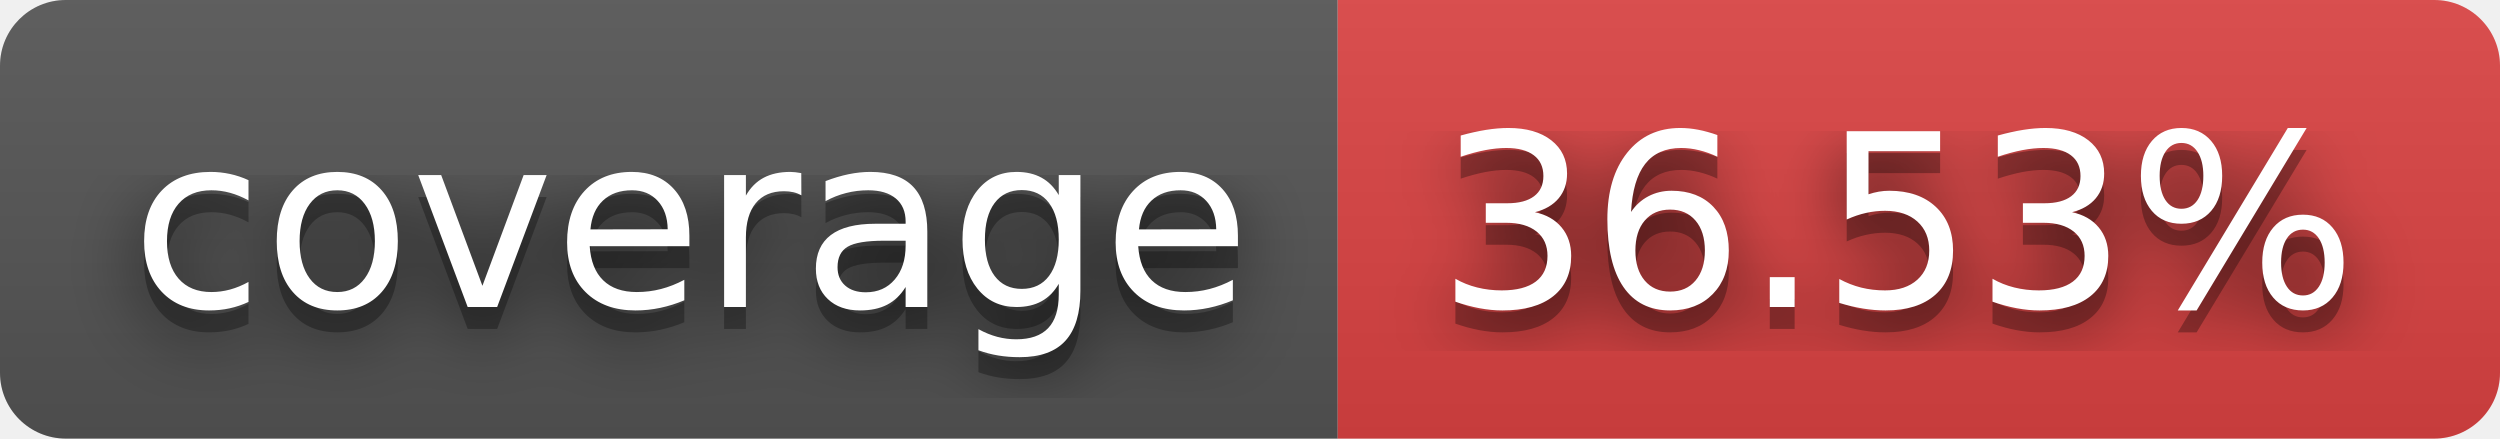
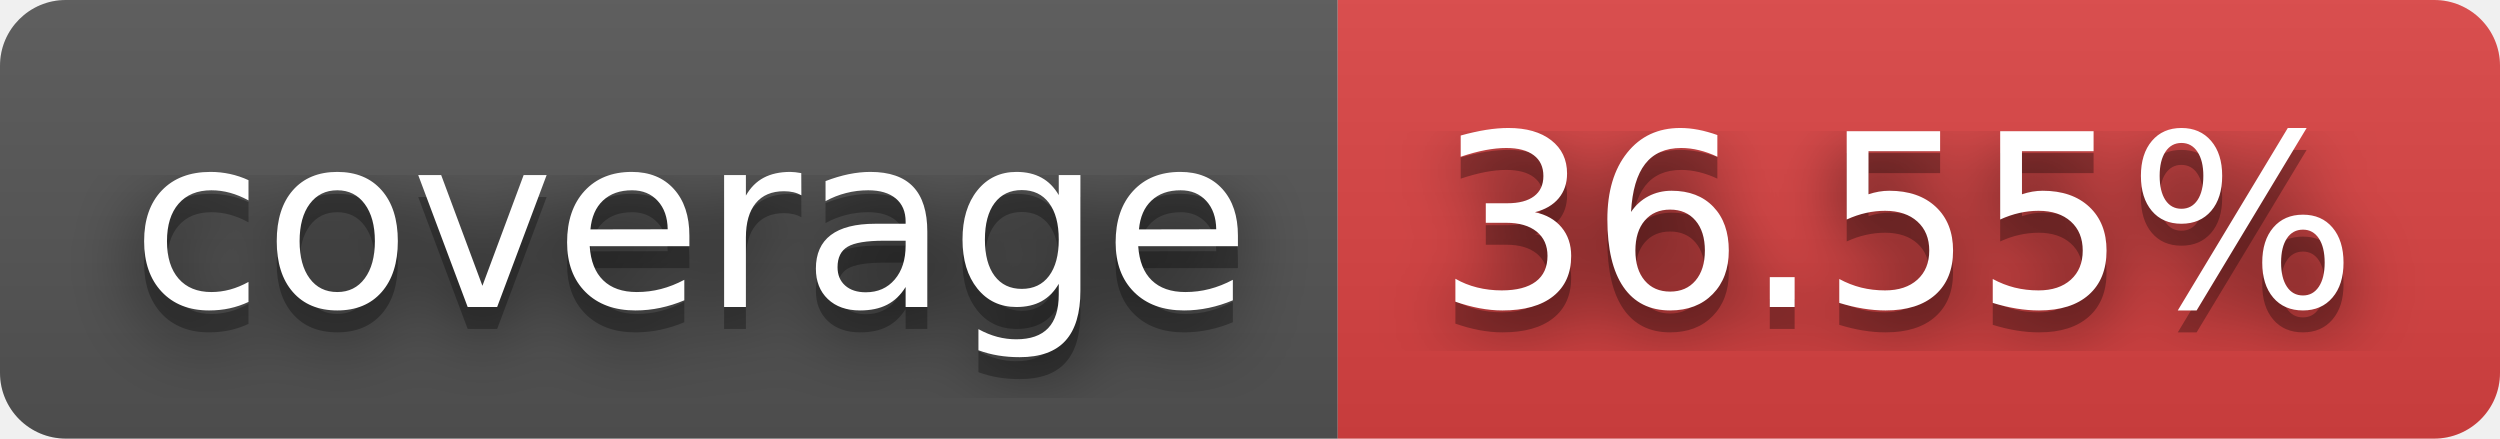
- <svg xmlns="http://www.w3.org/2000/svg" width="114" height="20" role="img" aria-label="coverage: 36.53%">
+ <svg xmlns="http://www.w3.org/2000/svg" width="114" height="20" role="img" aria-label="coverage: 36.55%">
  <filter id="blur">
    <feGaussianBlur stdDeviation="16" />
  </filter>
  <linearGradient id="s" x2="0" y2="100%">
    <stop offset="0" stop-color="#bbb" stop-opacity=".1" />
    <stop offset="1" stop-opacity=".1" />
  </linearGradient>
  <clipPath id="r">
    <rect width="114" height="20" rx="3" />
  </clipPath>
  <g clip-path="url(#r)">
    <rect width="61" height="20" fill="#555" />
    <rect x="61" width="53" height="20" fill="#dd4343" />
    <rect width="114" height="20" fill="url(#s)" />
  </g>
  <g fill="#fff" text-anchor="middle" font-family="Verdana,Geneva,DejaVu Sans,sans-serif" text-rendering="geometricPrecision" font-size="110">
    <g transform="scale(.1)">
      <g aria-hidden="true" fill="#010101">
        <text x="315" y="150" fill-opacity=".8" filter="url(#blur)" textLength="510">coverage</text>
        <text x="315" y="150" fill-opacity=".3" textLength="510">coverage</text>
      </g>
      <text x="315" y="140" textLength="510">coverage</text>
    </g>
    <g transform="scale(.1)">
      <g aria-hidden="true" fill="#010101">
-         <text x="865" y="150" fill-opacity=".8" filter="url(#blur)" textLength="430">36.53%</text>
-         <text x="865" y="150" fill-opacity=".3" textLength="430">36.53%</text>
+         <text x="865" y="150" fill-opacity=".8" filter="url(#blur)" textLength="430">36.55%</text>
+         <text x="865" y="150" fill-opacity=".3" textLength="430">36.55%</text>
      </g>
-       <text x="865" y="140" textLength="430">36.53%</text>
+       <text x="865" y="140" textLength="430">36.55%</text>
    </g>
  </g>
</svg>
